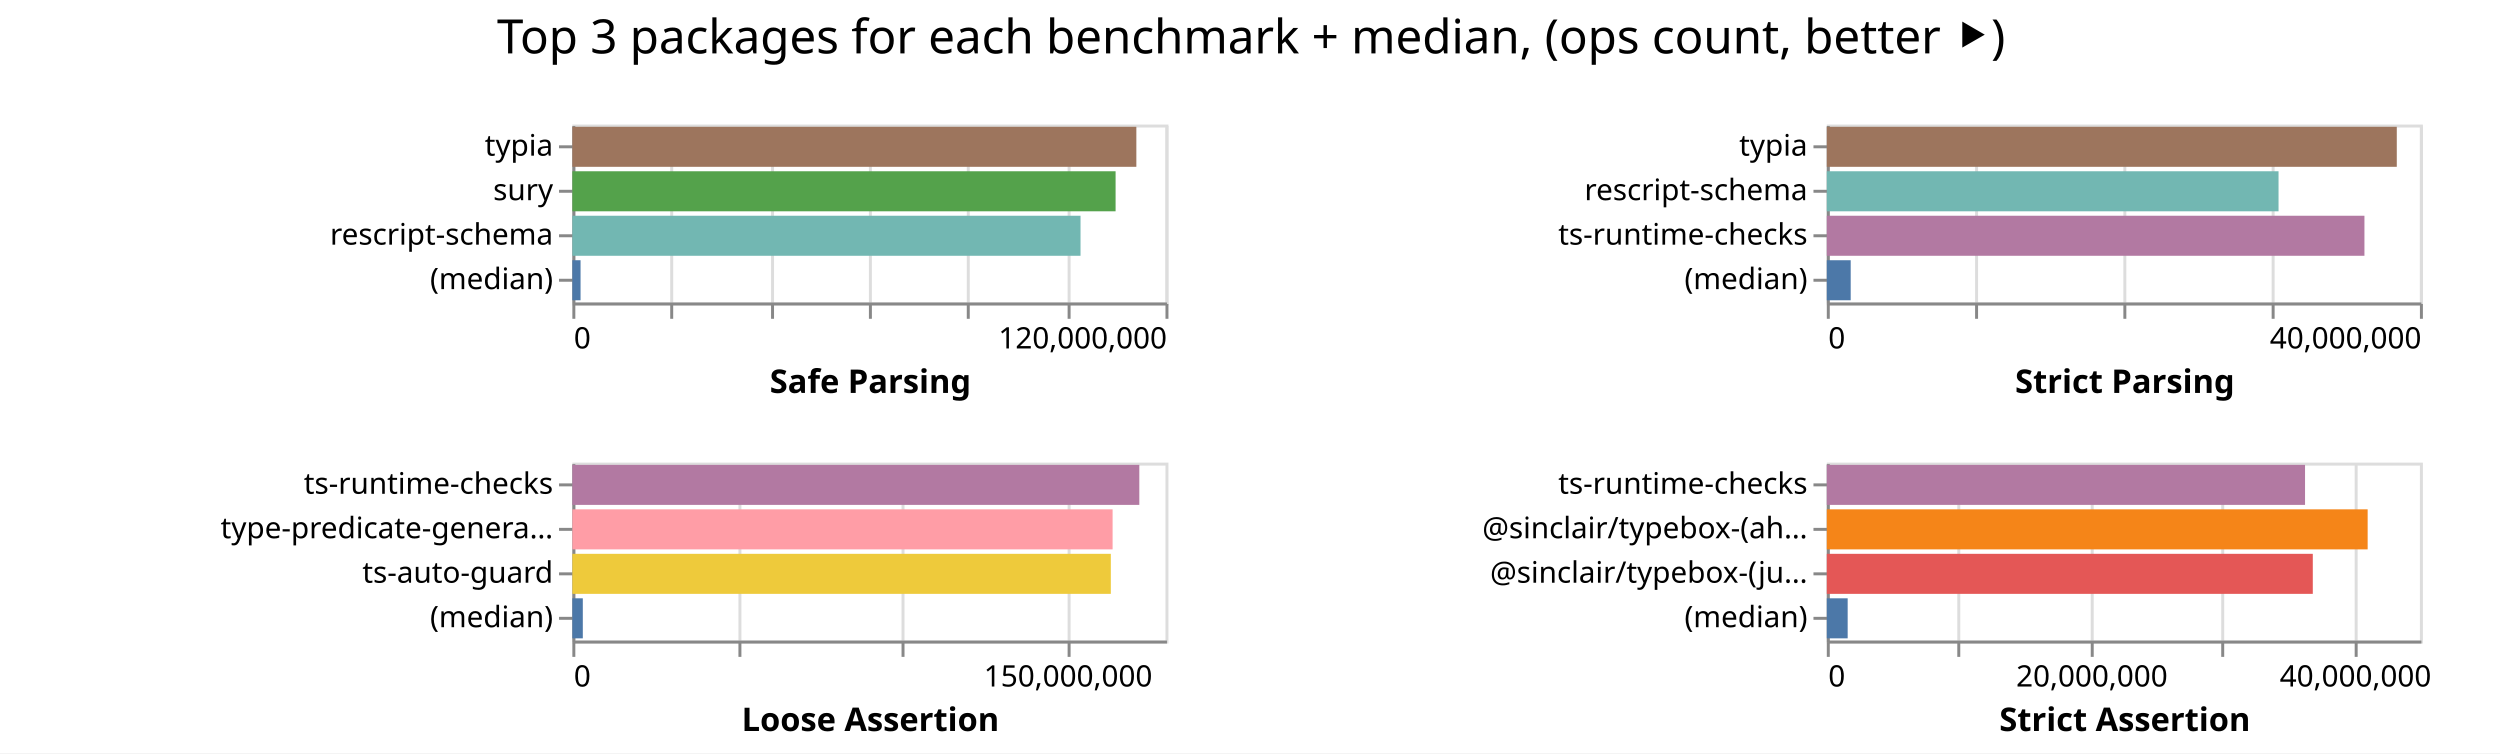
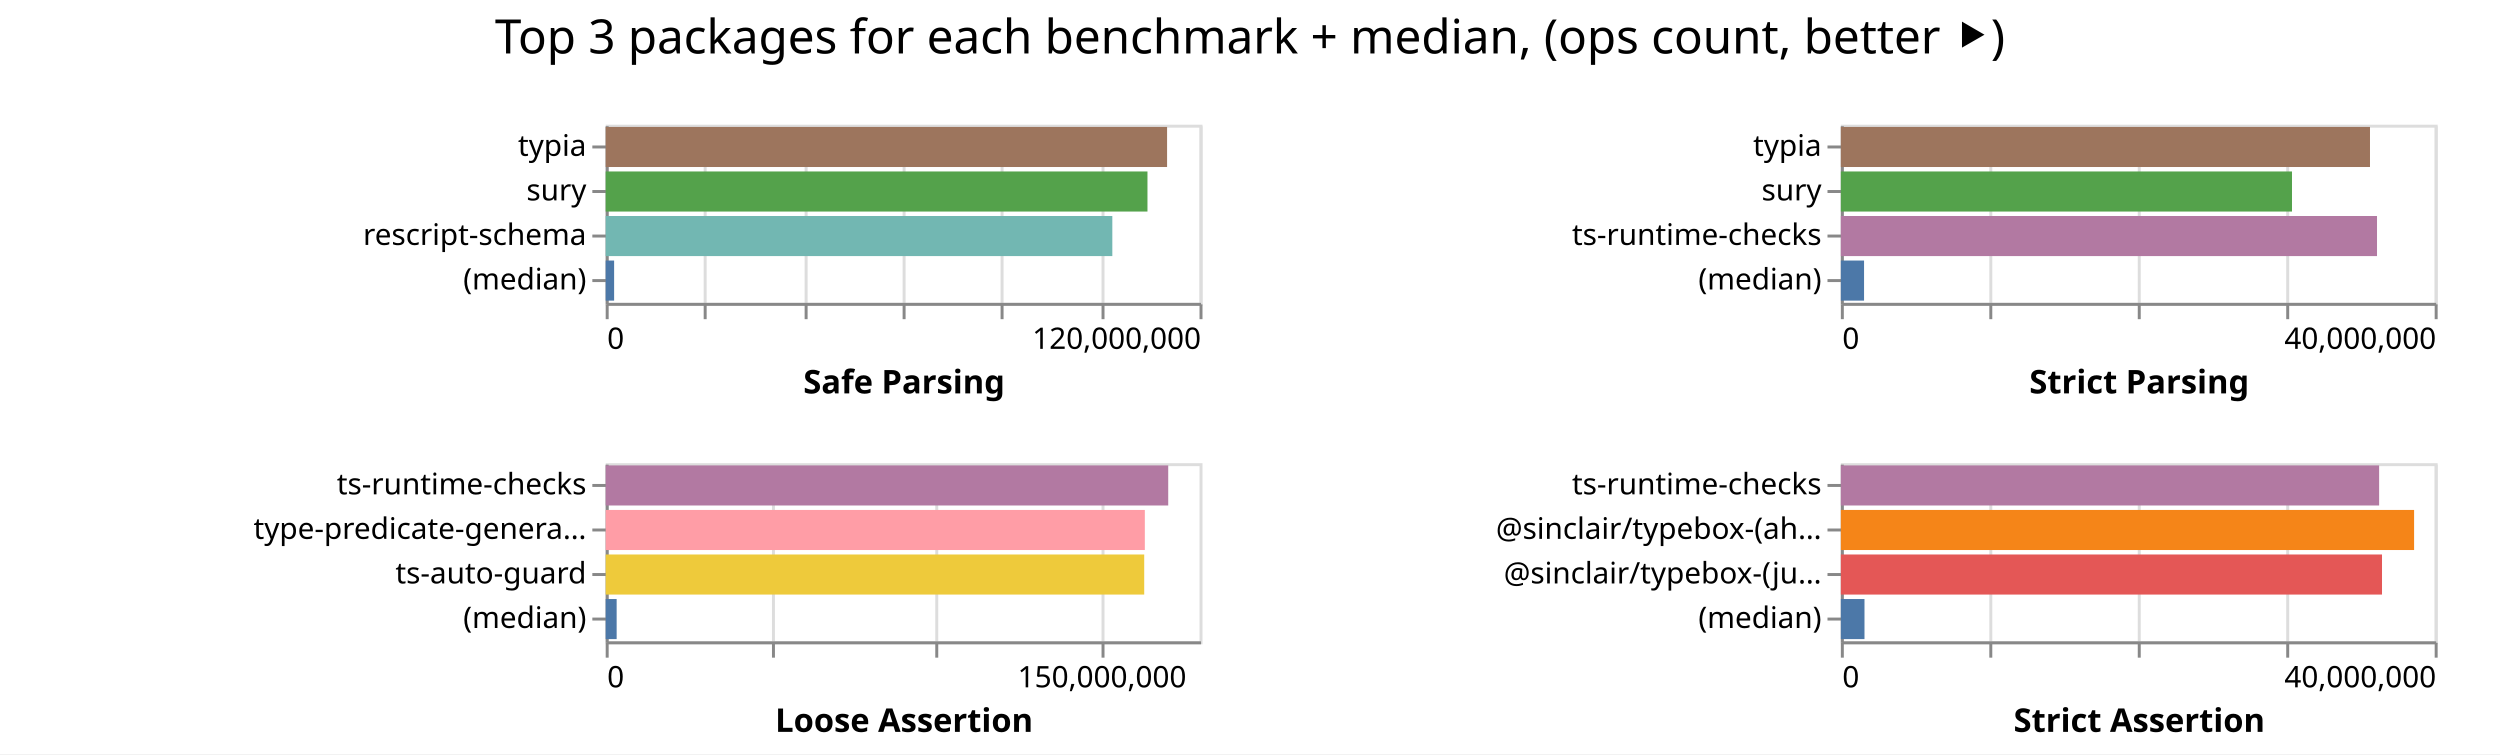
- <svg xmlns="http://www.w3.org/2000/svg" width="843" height="254" class="marks">
-   <path fill="#fff" d="M0 0h843v254H0z" />
+ <svg xmlns="http://www.w3.org/2000/svg" width="842" height="254" class="marks">
+   <path fill="#fff" d="M0 0h842v254H0z" />
  <g fill="none" stroke-miterlimit="10" aria-roledescription="group mark container" class="mark-group role-frame root">
-     <path d="M193 42" aria-hidden="true" class="background" />
+     <path d="M204 42" aria-hidden="true" class="background" />
    <g aria-roledescription="group mark container" class="mark-group role-scope child__Safe_Parsing_group">
-       <path stroke="#ddd" d="M193.5 42.5h200v60h-200Z" aria-hidden="true" class="background" />
+       <path stroke="#ddd" d="M204.5 42.5h200v60h-200Z" aria-hidden="true" class="background" />
      <g aria-hidden="true" class="mark-group role-axis">
-         <path d="M193.5 102.5" aria-hidden="true" class="background" pointer-events="none" />
+         <path d="M204.5 102.5" aria-hidden="true" class="background" pointer-events="none" />
        <g stroke="#ddd" class="mark-rule role-axis-grid" pointer-events="none">
-           <path d="M193.5 102.5v-60M226.5 102.5v-60M260.5 102.5v-60M293.5 102.5v-60M326.5 102.5v-60M360.5 102.5v-60M393.5 102.5v-60" />
+           <path d="M204.5 102.5v-60M237.5 102.5v-60M271.5 102.5v-60M304.5 102.5v-60M337.5 102.5v-60M371.5 102.5v-60M404.5 102.5v-60" />
        </g>
      </g>
      <g aria-label="X-axis titled 'Safe Parsing' for a linear scale with values from 0 to 120,000,000" aria-roledescription="axis" class="mark-group role-axis" pointer-events="none">
-         <path d="M193.5 102.5" aria-hidden="true" class="background" />
+         <path d="M204.5 102.5" aria-hidden="true" class="background" />
        <g stroke="#888" class="mark-rule role-axis-tick">
-           <path d="M193.5 102.5v5M226.5 102.5v5M260.5 102.5v5M293.5 102.5v5M326.5 102.5v5M360.5 102.5v5M393.5 102.5v5" />
+           <path d="M204.5 102.5v5M237.5 102.5v5M271.5 102.5v5M304.5 102.5v5M337.5 102.5v5M371.5 102.5v5M404.5 102.5v5" />
        </g>
        <g fill="#000" class="mark-text role-axis-label" font-family="sans-serif" font-size="10">
-           <text transform="translate(193.5 117.5)">0</text>
-           <text text-anchor="end" transform="translate(393.5 117.5)">120,000,000</text>
+           <text transform="translate(204.5 117.5)">0</text>
+           <text text-anchor="end" transform="translate(404.5 117.5)">120,000,000</text>
        </g>
-         <path stroke="#888" d="M193.5 102.5h200" class="mark-rule role-axis-domain" />
-         <text fill="#000" class="mark-text role-axis-title" font-family="sans-serif" font-size="11" font-weight="bold" text-anchor="middle" transform="translate(293.5 132.5)">Safe Parsing</text>
+         <path stroke="#888" d="M204.5 102.5h200" class="mark-rule role-axis-domain" />
+         <text fill="#000" class="mark-text role-axis-title" font-family="sans-serif" font-size="11" font-weight="bold" text-anchor="middle" transform="translate(304.5 132.5)">Safe Parsing</text>
      </g>
      <g aria-label="Y-axis for a discrete scale with 4 values: typia, sury, rescript-schema, (median)" aria-roledescription="axis" class="mark-group role-axis" pointer-events="none">
-         <path d="M193.5 42.5" aria-hidden="true" class="background" />
+         <path d="M204.5 42.5" aria-hidden="true" class="background" />
        <g stroke="#888" class="mark-rule role-axis-tick">
-           <path d="M193.5 49.5h-5M193.5 64.5h-5M193.5 79.5h-5M193.5 94.5h-5" />
+           <path d="M204.5 49.5h-5M204.5 64.5h-5M204.5 79.5h-5M204.5 94.5h-5" />
        </g>
        <g fill="#000" class="mark-text role-axis-label" font-family="sans-serif" font-size="10" text-anchor="end">
-           <text transform="translate(186.5 52.5)">typia</text>
-           <text transform="translate(186.5 67.5)">sury</text>
-           <text transform="translate(186.5 82.5)">rescript-schema</text>
-           <text transform="translate(186.5 97.5)">(median)</text>
+           <text transform="translate(197.5 52.5)">typia</text>
+           <text transform="translate(197.5 67.5)">sury</text>
+           <text transform="translate(197.5 82.5)">rescript-schema</text>
+           <text transform="translate(197.5 97.5)">(median)</text>
        </g>
-         <path stroke="#888" d="M193.5 42.5v60" class="mark-rule role-axis-domain" />
+         <path stroke="#888" d="M204.5 42.5v60" class="mark-rule role-axis-domain" />
      </g>
      <g aria-roledescription="rect mark container" class="mark-rect role-mark child__Safe_Parsing_marks">
-         <path fill="#9d755d" d="M193 42.75h190.178v13.5H193Z" aria-label="Safe Parsing: 114106981; name: typia" aria-roledescription="bar" />
-         <path fill="#54a24b" d="M193 57.75h183.176v13.5H193Z" aria-label="Safe Parsing: 109905311; name: sury" aria-roledescription="bar" />
-         <path fill="#72b7b2" d="M193 72.75h171.352v13.5H193Z" aria-label="Safe Parsing: 102811346; name: rescript-schema" aria-roledescription="bar" />
-         <path fill="#4c78a8" d="M193 87.75h2.763v13.5H193Z" aria-label="Safe Parsing: 1657585; name: (median)" aria-roledescription="bar" />
+         <path fill="#9d755d" d="M204 42.75h189.073v13.5H204Z" aria-label="Safe Parsing: 113443869; name: typia" aria-roledescription="bar" />
+         <path fill="#54a24b" d="M204 57.75h182.468v13.5H204Z" aria-label="Safe Parsing: 109480867; name: sury" aria-roledescription="bar" />
+         <path fill="#72b7b2" d="M204 72.75h170.632v13.5H204Z" aria-label="Safe Parsing: 102379435; name: rescript-schema" aria-roledescription="bar" />
+         <path fill="#4c78a8" d="M204 87.75h2.836v13.5H204Z" aria-label="Safe Parsing: 1701506; name: (median)" aria-roledescription="bar" />
      </g>
    </g>
    <g aria-roledescription="group mark container" class="mark-group role-scope child__Strict_Parsing_group">
-       <path stroke="#ddd" d="M616.5 42.5h200v60h-200Z" aria-hidden="true" class="background" />
+       <path stroke="#ddd" d="M620.5 42.5h200v60h-200Z" aria-hidden="true" class="background" />
      <g aria-hidden="true" class="mark-group role-axis">
-         <path d="M616.5 102.5" aria-hidden="true" class="background" pointer-events="none" />
+         <path d="M620.5 102.5" aria-hidden="true" class="background" pointer-events="none" />
        <g stroke="#ddd" class="mark-rule role-axis-grid" pointer-events="none">
-           <path d="M616.5 102.5v-60M666.5 102.5v-60M716.5 102.5v-60M766.5 102.5v-60M816.5 102.5v-60" />
+           <path d="M620.5 102.5v-60M670.5 102.5v-60M720.5 102.5v-60M770.5 102.5v-60M820.5 102.5v-60" />
        </g>
      </g>
      <g aria-label="X-axis titled 'Strict Parsing' for a linear scale with values from 0 to 40,000,000" aria-roledescription="axis" class="mark-group role-axis" pointer-events="none">
-         <path d="M616.5 102.5" aria-hidden="true" class="background" />
+         <path d="M620.5 102.5" aria-hidden="true" class="background" />
        <g stroke="#888" class="mark-rule role-axis-tick">
-           <path d="M616.5 102.5v5M666.5 102.5v5M716.5 102.5v5M766.5 102.5v5M816.5 102.5v5" />
+           <path d="M620.5 102.5v5M670.5 102.5v5M720.5 102.5v5M770.5 102.5v5M820.5 102.5v5" />
        </g>
        <g fill="#000" class="mark-text role-axis-label" font-family="sans-serif" font-size="10">
-           <text transform="translate(616.5 117.5)">0</text>
-           <text text-anchor="end" transform="translate(816.5 117.5)">40,000,000</text>
+           <text transform="translate(620.5 117.5)">0</text>
+           <text text-anchor="end" transform="translate(820.5 117.5)">40,000,000</text>
        </g>
-         <path stroke="#888" d="M616.5 102.5h200" class="mark-rule role-axis-domain" />
-         <text fill="#000" class="mark-text role-axis-title" font-family="sans-serif" font-size="11" font-weight="bold" text-anchor="middle" transform="translate(716.5 132.5)">Strict Parsing</text>
+         <path stroke="#888" d="M620.5 102.5h200" class="mark-rule role-axis-domain" />
+         <text fill="#000" class="mark-text role-axis-title" font-family="sans-serif" font-size="11" font-weight="bold" text-anchor="middle" transform="translate(720.5 132.5)">Strict Parsing</text>
      </g>
-       <g aria-label="Y-axis for a discrete scale with 4 values: typia, rescript-schema, ts-runtime-checks, (median)" aria-roledescription="axis" class="mark-group role-axis" pointer-events="none">
-         <path d="M616.5 42.5" aria-hidden="true" class="background" />
+       <g aria-label="Y-axis for a discrete scale with 4 values: typia, sury, ts-runtime-checks, (median)" aria-roledescription="axis" class="mark-group role-axis" pointer-events="none">
+         <path d="M620.5 42.5" aria-hidden="true" class="background" />
        <g stroke="#888" class="mark-rule role-axis-tick">
-           <path d="M616.5 49.5h-5M616.5 64.5h-5M616.5 79.5h-5M616.5 94.5h-5" />
+           <path d="M620.5 49.5h-5M620.5 64.5h-5M620.5 79.5h-5M620.5 94.5h-5" />
        </g>
        <g fill="#000" class="mark-text role-axis-label" font-family="sans-serif" font-size="10" text-anchor="end">
-           <text transform="translate(609.5 52.5)">typia</text>
-           <text transform="translate(609.5 67.5)">rescript-schema</text>
-           <text transform="translate(609.5 82.5)">ts-runtime-checks</text>
-           <text transform="translate(609.5 97.5)">(median)</text>
+           <text transform="translate(613.5 52.5)">typia</text>
+           <text transform="translate(613.5 67.5)">sury</text>
+           <text transform="translate(613.5 82.5)">ts-runtime-checks</text>
+           <text transform="translate(613.5 97.5)">(median)</text>
        </g>
-         <path stroke="#888" d="M616.5 42.5v60" class="mark-rule role-axis-domain" />
+         <path stroke="#888" d="M620.5 42.5v60" class="mark-rule role-axis-domain" />
      </g>
      <g aria-roledescription="rect mark container" class="mark-rect role-mark child__Strict_Parsing_marks">
-         <path fill="#9d755d" d="M616 42.75h192.197v13.5H616Z" aria-label="Strict Parsing: 38439308; name: typia" aria-roledescription="bar" />
-         <path fill="#72b7b2" d="M616 57.75h152.324v13.5H616Z" aria-label="Strict Parsing: 30464746; name: rescript-schema" aria-roledescription="bar" />
-         <path fill="#b279a2" d="M616 72.75h181.289v13.5H616Z" aria-label="Strict Parsing: 36257754; name: ts-runtime-checks" aria-roledescription="bar" />
-         <path fill="#4c78a8" d="M616 87.75h8.053v13.5H616Z" aria-label="Strict Parsing: 1610623; name: (median)" aria-roledescription="bar" />
+         <path fill="#9d755d" d="M620 42.75h178.212v13.5H620Z" aria-label="Strict Parsing: 35642379; name: typia" aria-roledescription="bar" />
+         <path fill="#54a24b" d="M620 57.75h151.941v13.5H620Z" aria-label="Strict Parsing: 30388221; name: sury" aria-roledescription="bar" />
+         <path fill="#b279a2" d="M620 72.75h180.578v13.5H620Z" aria-label="Strict Parsing: 36115616; name: ts-runtime-checks" aria-roledescription="bar" />
+         <path fill="#4c78a8" d="M620 87.75h7.814v13.5H620Z" aria-label="Strict Parsing: 1562891; name: (median)" aria-roledescription="bar" />
      </g>
    </g>
    <g aria-roledescription="group mark container" class="mark-group role-scope child__Loose_Assertion_group">
-       <path stroke="#ddd" d="M193.5 156.5h200v60h-200Z" aria-hidden="true" class="background" />
+       <path stroke="#ddd" d="M204.5 156.5h200v60h-200Z" aria-hidden="true" class="background" />
      <g aria-hidden="true" class="mark-group role-axis">
-         <path d="M193.5 216.5" aria-hidden="true" class="background" pointer-events="none" />
+         <path d="M204.5 216.5" aria-hidden="true" class="background" pointer-events="none" />
        <g stroke="#ddd" class="mark-rule role-axis-grid" pointer-events="none">
-           <path d="M193.5 216.5v-60M249.5 216.5v-60M304.5 216.5v-60M360.5 216.5v-60" />
+           <path d="M204.5 216.5v-60M260.5 216.5v-60M315.5 216.5v-60M371.5 216.5v-60" />
        </g>
      </g>
      <g aria-label="X-axis titled 'Loose Assertion' for a linear scale with values from 0 to 180,000,000" aria-roledescription="axis" class="mark-group role-axis" pointer-events="none">
-         <path d="M193.5 216.5" aria-hidden="true" class="background" />
+         <path d="M204.5 216.5" aria-hidden="true" class="background" />
        <g stroke="#888" class="mark-rule role-axis-tick">
-           <path d="M193.5 216.5v5M249.5 216.5v5M304.5 216.5v5M360.5 216.5v5" />
+           <path d="M204.5 216.5v5M260.5 216.5v5M315.5 216.5v5M371.5 216.5v5" />
        </g>
        <g fill="#000" class="mark-text role-axis-label" font-family="sans-serif" font-size="10">
-           <text transform="translate(193.5 231.5)">0</text>
-           <text text-anchor="middle" transform="translate(360.167 231.5)">150,000,000</text>
+           <text transform="translate(204.5 231.5)">0</text>
+           <text text-anchor="middle" transform="translate(371.167 231.5)">150,000,000</text>
        </g>
-         <path stroke="#888" d="M193.5 216.5h200" class="mark-rule role-axis-domain" />
-         <text fill="#000" class="mark-text role-axis-title" font-family="sans-serif" font-size="11" font-weight="bold" text-anchor="middle" transform="translate(293.5 246.5)">Loose Assertion</text>
+         <path stroke="#888" d="M204.5 216.5h200" class="mark-rule role-axis-domain" />
+         <text fill="#000" class="mark-text role-axis-title" font-family="sans-serif" font-size="11" font-weight="bold" text-anchor="middle" transform="translate(304.5 246.5)">Loose Assertion</text>
      </g>
      <g aria-label="Y-axis for a discrete scale with 4 values: ts-runtime-checks, type-predicate-generator, ts-auto-guard, (median)" aria-roledescription="axis" class="mark-group role-axis" pointer-events="none">
-         <path d="M193.5 156.5" aria-hidden="true" class="background" />
+         <path d="M204.5 156.5" aria-hidden="true" class="background" />
        <g stroke="#888" class="mark-rule role-axis-tick">
-           <path d="M193.5 163.5h-5M193.5 178.5h-5M193.5 193.5h-5M193.5 208.5h-5" />
+           <path d="M204.5 163.5h-5M204.5 178.5h-5M204.5 193.5h-5M204.5 208.5h-5" />
        </g>
        <g fill="#000" class="mark-text role-axis-label" font-family="sans-serif" font-size="10" text-anchor="end">
-           <text transform="translate(186.5 166.5)">ts-runtime-checks</text>
-           <text transform="translate(186.5 181.5)">type-predicate-genera…</text>
-           <text transform="translate(186.5 196.5)">ts-auto-guard</text>
-           <text transform="translate(186.5 211.5)">(median)</text>
+           <text transform="translate(197.5 166.5)">ts-runtime-checks</text>
+           <text transform="translate(197.5 181.5)">type-predicate-genera…</text>
+           <text transform="translate(197.5 196.5)">ts-auto-guard</text>
+           <text transform="translate(197.5 211.5)">(median)</text>
        </g>
-         <path stroke="#888" d="M193.5 156.5v60" class="mark-rule role-axis-domain" />
+         <path stroke="#888" d="M204.5 156.5v60" class="mark-rule role-axis-domain" />
      </g>
      <g aria-roledescription="rect mark container" class="mark-rect role-mark child__Loose_Assertion_marks">
-         <path fill="#b279a2" d="M193 156.75h191.179v13.5H193Z" aria-label="Loose Assertion: 172061092; name: ts-runtime-checks" aria-roledescription="bar" />
-         <path fill="#ff9da6" d="M193 171.75h182.169v13.5H193Z" aria-label="Loose Assertion: 163951868; name: type-predicate-generator" aria-roledescription="bar" />
-         <path fill="#eeca3b" d="M193 186.75h181.571v13.5H193Z" aria-label="Loose Assertion: 163414015; name: ts-auto-guard" aria-roledescription="bar" />
-         <path fill="#4c78a8" d="M193 201.75h3.523v13.5H193Z" aria-label="Loose Assertion: 3170778; name: (median)" aria-roledescription="bar" />
+         <path fill="#b279a2" d="M204 156.75h189.457v13.5H204Z" aria-label="Loose Assertion: 170511236; name: ts-runtime-checks" aria-roledescription="bar" />
+         <path fill="#ff9da6" d="M204 171.75h181.581v13.5H204Z" aria-label="Loose Assertion: 163423109; name: type-predicate-generator" aria-roledescription="bar" />
+         <path fill="#eeca3b" d="M204 186.75h181.372v13.5H204Z" aria-label="Loose Assertion: 163234490; name: ts-auto-guard" aria-roledescription="bar" />
+         <path fill="#4c78a8" d="M204 201.75h3.689v13.5H204Z" aria-label="Loose Assertion: 3319844; name: (median)" aria-roledescription="bar" />
      </g>
    </g>
    <g aria-roledescription="group mark container" class="mark-group role-scope child__Strict_Assertion_group">
-       <path stroke="#ddd" d="M616.5 156.5h200v60h-200Z" aria-hidden="true" class="background" />
+       <path stroke="#ddd" d="M620.5 156.5h200v60h-200Z" aria-hidden="true" class="background" />
      <g aria-hidden="true" class="mark-group role-axis">
-         <path d="M616.5 216.5" aria-hidden="true" class="background" pointer-events="none" />
+         <path d="M620.5 216.5" aria-hidden="true" class="background" pointer-events="none" />
        <g stroke="#ddd" class="mark-rule role-axis-grid" pointer-events="none">
-           <path d="M616.5 216.5v-60M660.5 216.5v-60M705.5 216.5v-60M749.5 216.5v-60M794.5 216.5v-60" />
+           <path d="M620.5 216.5v-60M670.5 216.5v-60M720.5 216.5v-60M770.5 216.5v-60M820.5 216.5v-60" />
        </g>
      </g>
-       <g aria-label="X-axis titled 'Strict Assertion' for a linear scale with values from 0 to 45,000,000" aria-roledescription="axis" class="mark-group role-axis" pointer-events="none">
-         <path d="M616.5 216.5" aria-hidden="true" class="background" />
+       <g aria-label="X-axis titled 'Strict Assertion' for a linear scale with values from 0 to 40,000,000" aria-roledescription="axis" class="mark-group role-axis" pointer-events="none">
+         <path d="M620.5 216.5" aria-hidden="true" class="background" />
        <g stroke="#888" class="mark-rule role-axis-tick">
-           <path d="M616.5 216.5v5M660.5 216.5v5M705.5 216.5v5M749.5 216.5v5M794.5 216.5v5" />
+           <path d="M620.5 216.5v5M670.5 216.5v5M720.5 216.5v5M770.5 216.5v5M820.5 216.5v5" />
        </g>
        <g fill="#000" class="mark-text role-axis-label" font-family="sans-serif" font-size="10">
-           <text transform="translate(616.5 231.5)">0</text>
-           <text text-anchor="middle" transform="translate(705.389 231.5)">20,000,000</text>
-           <text text-anchor="middle" transform="translate(794.278 231.5)">40,000,000</text>
+           <text transform="translate(620.5 231.5)">0</text>
+           <text text-anchor="end" transform="translate(820.5 231.5)">40,000,000</text>
        </g>
-         <path stroke="#888" d="M616.5 216.5h200" class="mark-rule role-axis-domain" />
-         <text fill="#000" class="mark-text role-axis-title" font-family="sans-serif" font-size="11" font-weight="bold" text-anchor="middle" transform="translate(716.5 246.5)">Strict Assertion</text>
+         <path stroke="#888" d="M620.5 216.5h200" class="mark-rule role-axis-domain" />
+         <text fill="#000" class="mark-text role-axis-title" font-family="sans-serif" font-size="11" font-weight="bold" text-anchor="middle" transform="translate(720.5 246.5)">Strict Assertion</text>
      </g>
      <g aria-label="Y-axis for a discrete scale with 4 values: ts-runtime-checks, @sinclair/typebox-(ahead-of-time), @sinclair/typebox-(just-in-time), (median)" aria-roledescription="axis" class="mark-group role-axis" pointer-events="none">
-         <path d="M616.5 156.5" aria-hidden="true" class="background" />
+         <path d="M620.5 156.5" aria-hidden="true" class="background" />
        <g stroke="#888" class="mark-rule role-axis-tick">
-           <path d="M616.5 163.5h-5M616.5 178.5h-5M616.5 193.5h-5M616.5 208.5h-5" />
+           <path d="M620.5 163.5h-5M620.5 178.5h-5M620.5 193.5h-5M620.5 208.5h-5" />
        </g>
        <g fill="#000" class="mark-text role-axis-label" font-family="sans-serif" font-size="10" text-anchor="end">
-           <text transform="translate(609.5 166.5)">ts-runtime-checks</text>
-           <text transform="translate(609.5 181.5)">@sinclair/typebox-(ah…</text>
-           <text transform="translate(609.5 196.5)">@sinclair/typebox-(ju…</text>
-           <text transform="translate(609.5 211.5)">(median)</text>
+           <text transform="translate(613.5 166.5)">ts-runtime-checks</text>
+           <text transform="translate(613.5 181.5)">@sinclair/typebox-(ah…</text>
+           <text transform="translate(613.5 196.5)">@sinclair/typebox-(ju…</text>
+           <text transform="translate(613.5 211.5)">(median)</text>
        </g>
-         <path stroke="#888" d="M616.5 156.5v60" class="mark-rule role-axis-domain" />
+         <path stroke="#888" d="M620.5 156.5v60" class="mark-rule role-axis-domain" />
      </g>
      <g aria-roledescription="rect mark container" class="mark-rect role-mark child__Strict_Assertion_marks">
-         <path fill="#b279a2" d="M616 156.75h161.258v13.5H616Z" aria-label="Strict Assertion: 36282960; name: ts-runtime-checks" aria-roledescription="bar" />
-         <path fill="#f58518" d="M616 171.75h182.373v13.5H616Z" aria-label="Strict Assertion: 41033882; name: @sinclair/typebox-(ahead-of-time)" aria-roledescription="bar" />
-         <path fill="#e45756" d="M616 186.75h163.875v13.5H616Z" aria-label="Strict Assertion: 36871964; name: @sinclair/typebox-(just-in-time)" aria-roledescription="bar" />
-         <path fill="#4c78a8" d="M616 201.75h7.034v13.5H616Z" aria-label="Strict Assertion: 1582762; name: (median)" aria-roledescription="bar" />
+         <path fill="#b279a2" d="M620 156.75h181.292v13.5H620Z" aria-label="Strict Assertion: 36258389; name: ts-runtime-checks" aria-roledescription="bar" />
+         <path fill="#f58518" d="M620 171.75h193.067v13.5H620Z" aria-label="Strict Assertion: 38613361; name: @sinclair/typebox-(ahead-of-time)" aria-roledescription="bar" />
+         <path fill="#e45756" d="M620 186.75h182.259v13.5H620Z" aria-label="Strict Assertion: 36451805; name: @sinclair/typebox-(just-in-time)" aria-roledescription="bar" />
+         <path fill="#4c78a8" d="M620 201.75h7.959v13.5H620Z" aria-label="Strict Assertion: 1591810; name: (median)" aria-roledescription="bar" />
      </g>
    </g>
    <g class="mark-group role-title">
-       <path d="M421.889 5" aria-hidden="true" class="background" pointer-events="none" />
-       <text fill="#000" aria-label="Title text 'Top 3 packages for each benchmark + median, (ops count, better ⯈)'" aria-roledescription="title" class="mark-text role-title-text" font-family="sans-serif" font-size="16" pointer-events="none" text-anchor="middle" transform="translate(421.889 18)">Top 3 packages for each benchmark + median, (ops count, better ⯈)</text>
+       <path d="M421 5" aria-hidden="true" class="background" pointer-events="none" />
+       <text fill="#000" aria-label="Title text 'Top 3 packages for each benchmark + median, (ops count, better ⯈)'" aria-roledescription="title" class="mark-text role-title-text" font-family="sans-serif" font-size="16" pointer-events="none" text-anchor="middle" transform="translate(421 18)">Top 3 packages for each benchmark + median, (ops count, better ⯈)</text>
    </g>
  </g>
</svg>
